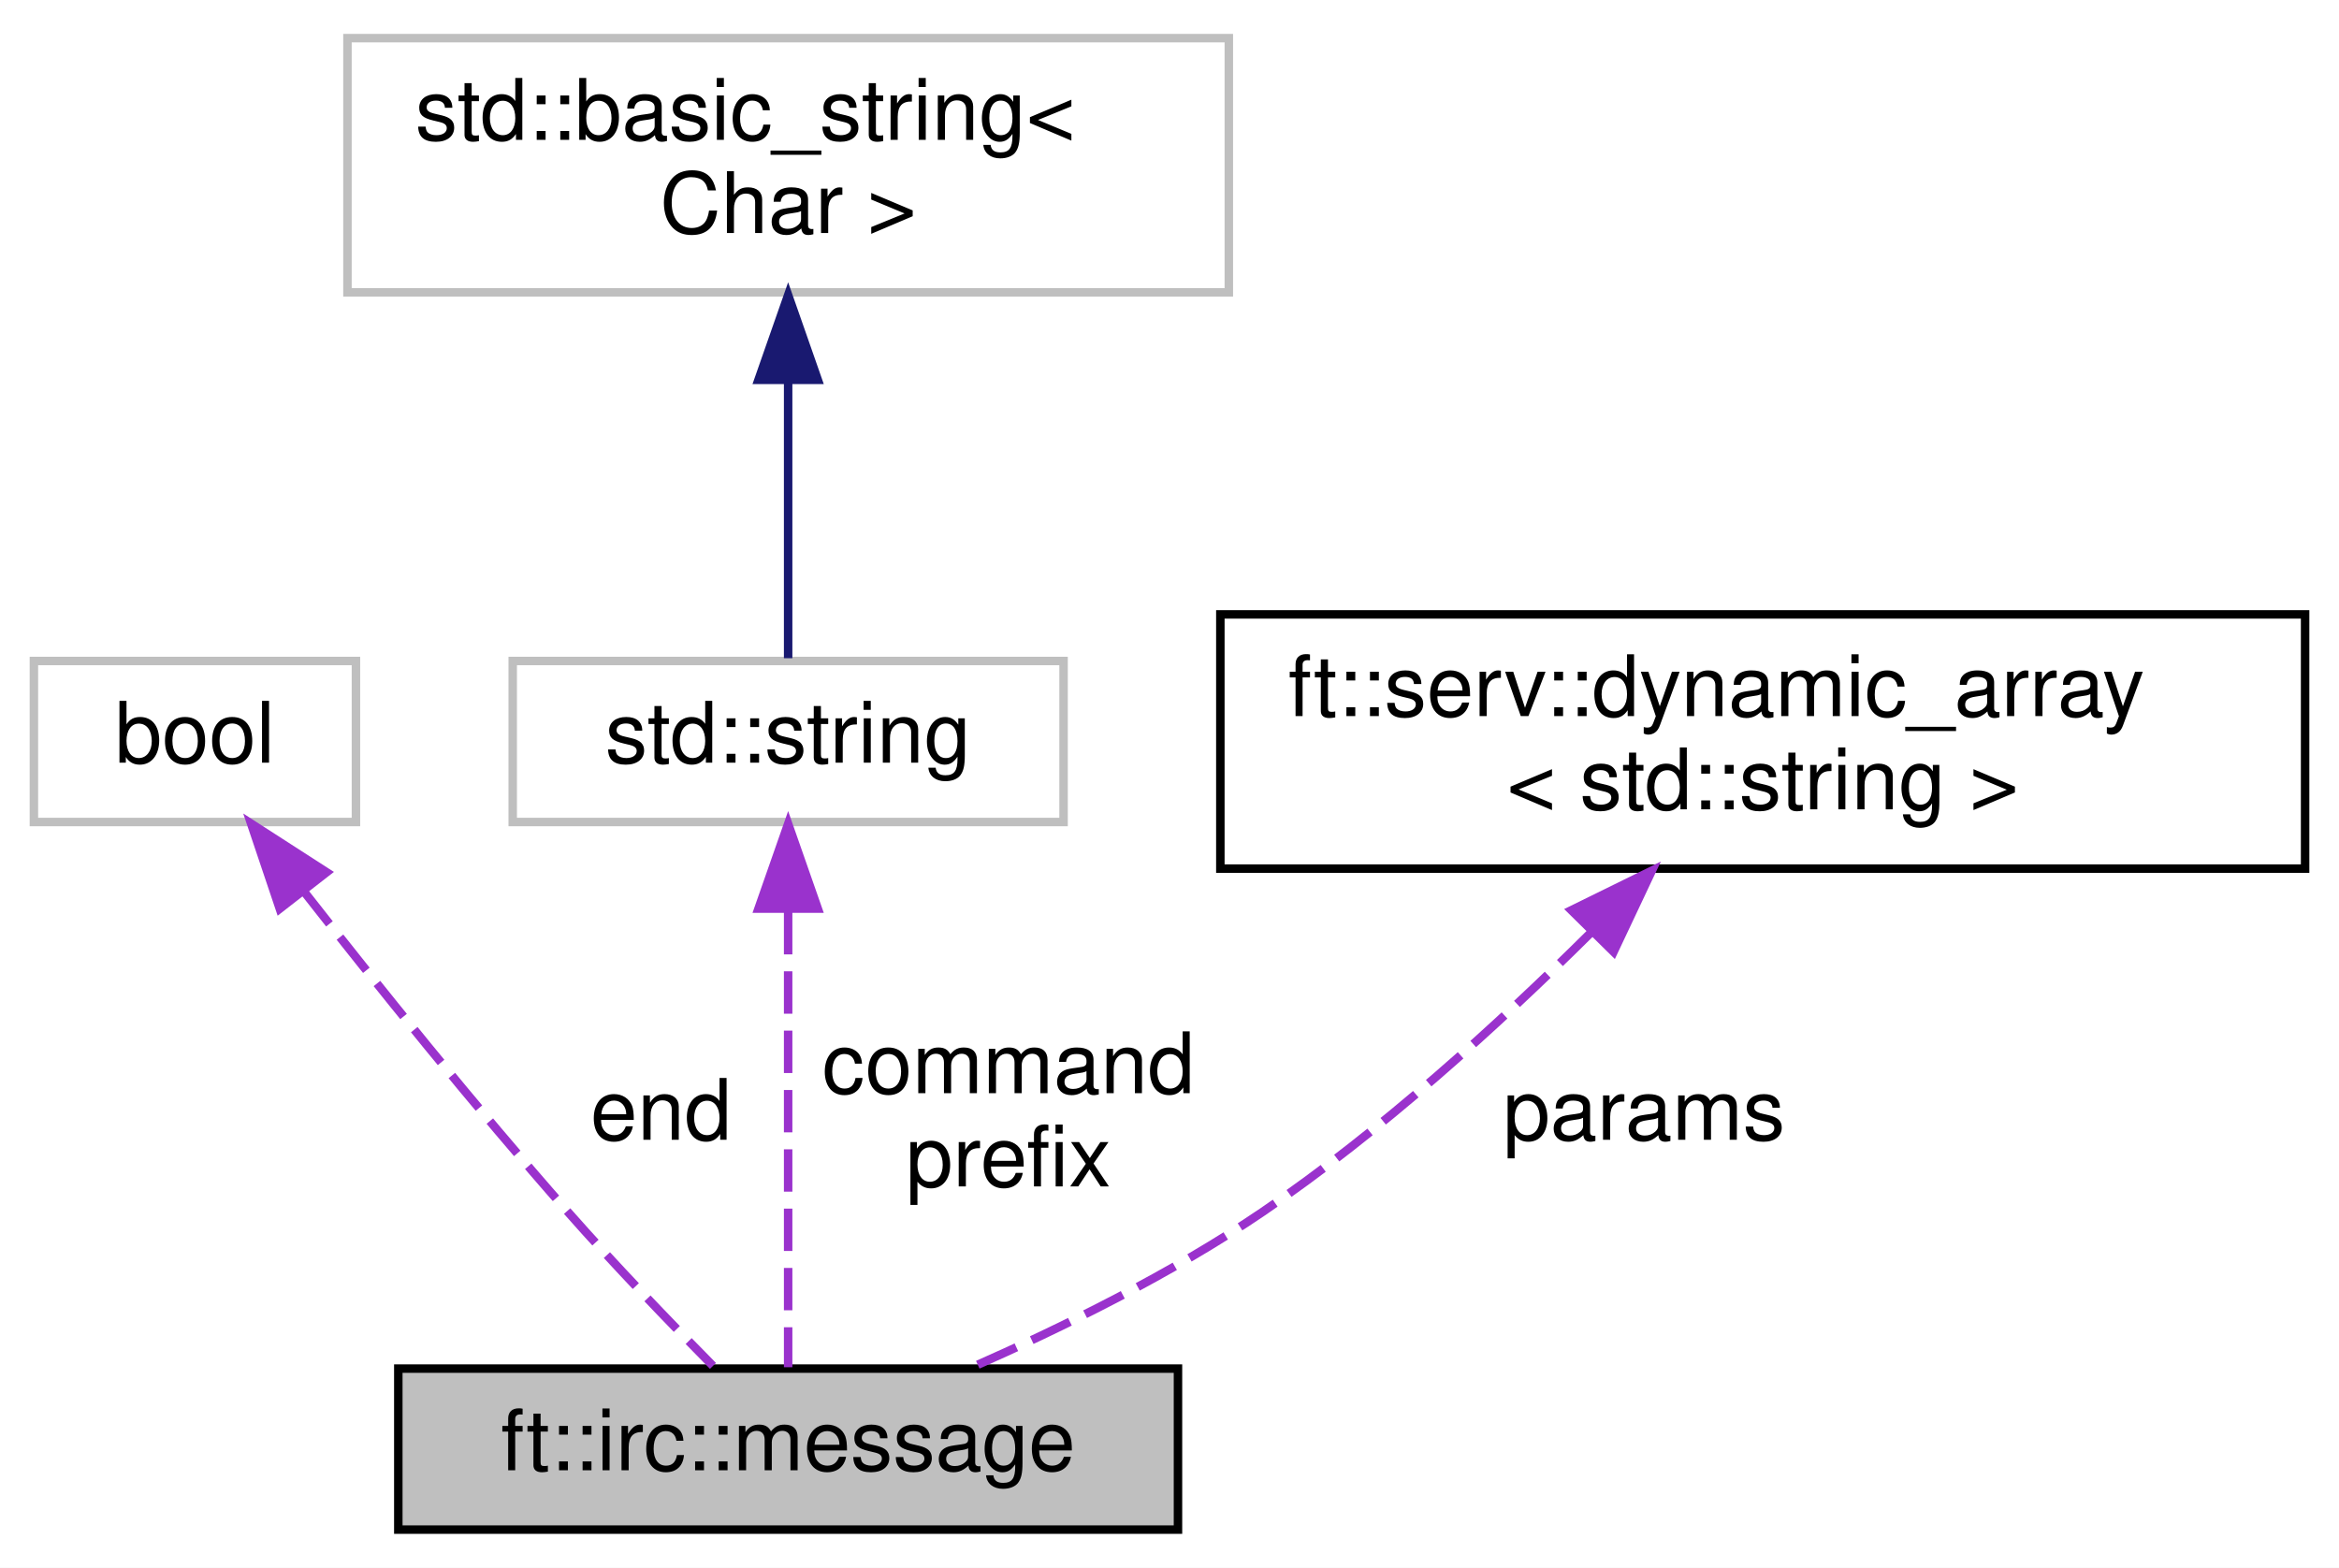
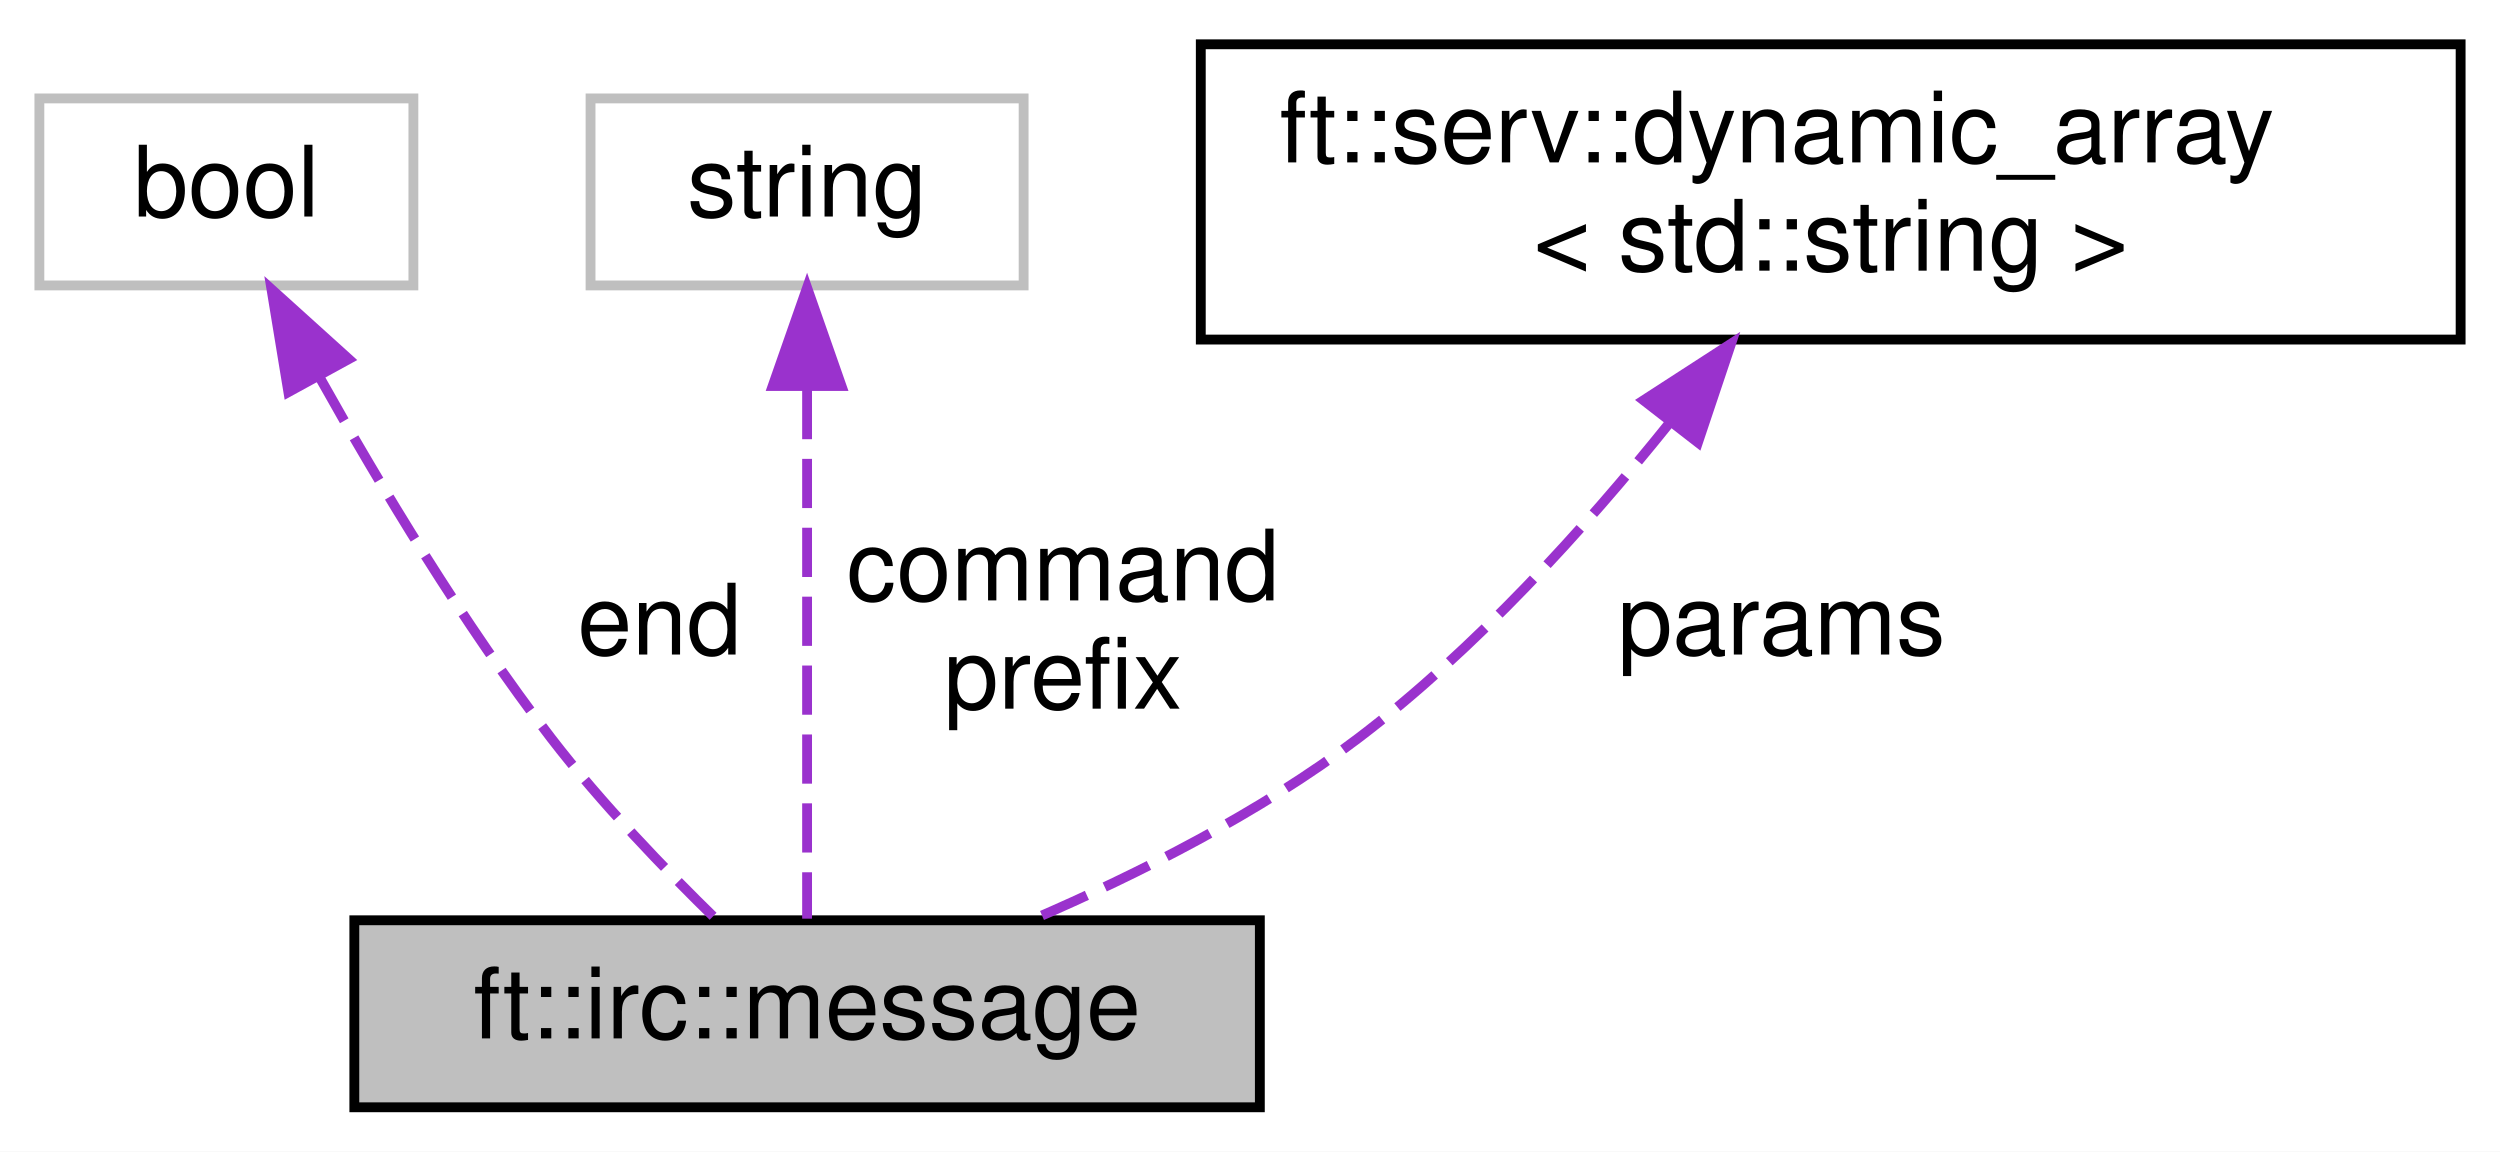
- <svg xmlns="http://www.w3.org/2000/svg" xmlns:xlink="http://www.w3.org/1999/xlink" width="276pt" height="185pt" viewBox="0.00 0.00 276.00 185.00">
-   <g id="graph0" class="graph" transform="scale(1 1) rotate(0) translate(4 181)">
-     <polygon fill="white" stroke="transparent" points="-4,4 -4,-181 272,-181 272,4 -4,4" />
+ <svg xmlns="http://www.w3.org/2000/svg" xmlns:xlink="http://www.w3.org/1999/xlink" width="254pt" height="117pt" viewBox="0.00 0.00 254.00 117.00">
+   <g id="graph0" class="graph" transform="scale(1 1) rotate(0) translate(4 113)">
+     <polygon fill="white" stroke="transparent" points="-4,4 -4,-113 250,-113 250,4 -4,4" />
    <g id="node1" class="node">
      <g id="a_node1">
        <a xlink:title=" ">
-           <polygon fill="#bfbfbf" stroke="black" points="43,-0.5 43,-19.5 135,-19.5 135,-0.5 43,-0.5" />
-           <text text-anchor="middle" x="89" y="-7.5" font-family="Helvetica,sans-Serif" font-size="10.00">ft::irc::message</text>
+           <polygon fill="#bfbfbf" stroke="black" points="32,-0.5 32,-19.5 124,-19.5 124,-0.5 32,-0.5" />
+           <text text-anchor="middle" x="78" y="-7.5" font-family="Helvetica,sans-Serif" font-size="10.00">ft::irc::message</text>
        </a>
      </g>
    </g>
    <g id="node2" class="node">
      <g id="a_node2">
        <a xlink:title=" ">
          <polygon fill="white" stroke="#bfbfbf" points="0,-84 0,-103 38,-103 38,-84 0,-84" />
          <text text-anchor="middle" x="19" y="-91" font-family="Helvetica,sans-Serif" font-size="10.00">bool</text>
        </a>
      </g>
    </g>
    <g id="edge1" class="edge">
-       <path fill="none" stroke="#9a32cd" stroke-dasharray="5,2" d="M31.78,-75.91C40.37,-64.95 52.08,-50.38 63,-38 68.51,-31.75 75.01,-25 80.13,-19.82" />
-       <polygon fill="#9a32cd" stroke="#9a32cd" points="29.01,-73.77 25.63,-83.81 34.54,-78.07 29.01,-73.77" />
-       <text text-anchor="middle" x="74" y="-46.5" font-family="Helvetica,sans-Serif" font-size="10.00"> end</text>
+       <path fill="none" stroke="#9a32cd" stroke-dasharray="5,2" d="M28.51,-74.6C34.64,-63.64 43.12,-49.55 52,-38 57.08,-31.4 63.58,-24.65 68.81,-19.55" />
+       <polygon fill="#9a32cd" stroke="#9a32cd" points="25.3,-73.16 23.58,-83.62 31.44,-76.52 25.3,-73.16" />
+       <text text-anchor="middle" x="63" y="-46.5" font-family="Helvetica,sans-Serif" font-size="10.00"> end</text>
    </g>
    <g id="node3" class="node">
      <g id="a_node3">
        <a xlink:title=" ">
-           <polygon fill="white" stroke="#bfbfbf" points="56.5,-84 56.5,-103 121.5,-103 121.5,-84 56.5,-84" />
-           <text text-anchor="middle" x="89" y="-91" font-family="Helvetica,sans-Serif" font-size="10.00">std::string</text>
+           <polygon fill="white" stroke="#bfbfbf" points="56,-84 56,-103 100,-103 100,-84 56,-84" />
+           <text text-anchor="middle" x="78" y="-91" font-family="Helvetica,sans-Serif" font-size="10.00">string</text>
        </a>
      </g>
    </g>
    <g id="edge2" class="edge">
-       <path fill="none" stroke="#9a32cd" stroke-dasharray="5,2" d="M89,-73.38C89,-56.4 89,-32.37 89,-19.66" />
-       <polygon fill="#9a32cd" stroke="#9a32cd" points="85.5,-73.78 89,-83.78 92.5,-73.78 85.5,-73.78" />
-       <text text-anchor="middle" x="115" y="-52" font-family="Helvetica,sans-Serif" font-size="10.00"> command</text>
-       <text text-anchor="middle" x="115" y="-41" font-family="Helvetica,sans-Serif" font-size="10.00">prefix</text>
+       <path fill="none" stroke="#9a32cd" stroke-dasharray="5,2" d="M78,-73.38C78,-56.4 78,-32.37 78,-19.66" />
+       <polygon fill="#9a32cd" stroke="#9a32cd" points="74.5,-73.78 78,-83.78 81.5,-73.78 74.5,-73.78" />
+       <text text-anchor="middle" x="104" y="-52" font-family="Helvetica,sans-Serif" font-size="10.00"> command</text>
+       <text text-anchor="middle" x="104" y="-41" font-family="Helvetica,sans-Serif" font-size="10.00">prefix</text>
    </g>
    <g id="node4" class="node">
      <g id="a_node4">
-         <a xlink:title=" ">
-           <polygon fill="white" stroke="#bfbfbf" points="37,-146.5 37,-176.5 141,-176.5 141,-146.5 37,-146.5" />
-           <text text-anchor="start" x="45" y="-164.5" font-family="Helvetica,sans-Serif" font-size="10.00">std::basic_string&lt;</text>
-           <text text-anchor="middle" x="89" y="-153.5" font-family="Helvetica,sans-Serif" font-size="10.00"> Char &gt;</text>
+         <a xlink:href="structft_1_1serv_1_1dynamic__array.html" target="_top" xlink:title=" ">
+           <polygon fill="white" stroke="black" points="118,-78.5 118,-108.5 246,-108.5 246,-78.5 118,-78.5" />
+           <text text-anchor="start" x="126" y="-96.5" font-family="Helvetica,sans-Serif" font-size="10.00">ft::serv::dynamic_array</text>
+           <text text-anchor="middle" x="182" y="-85.5" font-family="Helvetica,sans-Serif" font-size="10.00">&lt; std::string &gt;</text>
        </a>
      </g>
    </g>
    <g id="edge3" class="edge">
-       <path fill="none" stroke="midnightblue" d="M89,-135.88C89,-124.47 89,-111.64 89,-103.33" />
-       <polygon fill="midnightblue" stroke="midnightblue" points="85.5,-136.18 89,-146.18 92.5,-136.18 85.5,-136.18" />
-     </g>
-     <g id="node5" class="node">
-       <g id="a_node5">
-         <a xlink:href="structft_1_1serv_1_1dynamic__array.html" target="_top" xlink:title=" ">
-           <polygon fill="white" stroke="black" points="140,-78.5 140,-108.5 268,-108.5 268,-78.5 140,-78.5" />
-           <text text-anchor="start" x="148" y="-96.5" font-family="Helvetica,sans-Serif" font-size="10.00">ft::serv::dynamic_array</text>
-           <text text-anchor="middle" x="204" y="-85.5" font-family="Helvetica,sans-Serif" font-size="10.00">&lt; std::string &gt;</text>
-         </a>
-       </g>
-     </g>
-     <g id="edge4" class="edge">
-       <path fill="none" stroke="#9a32cd" stroke-dasharray="5,2" d="M183.64,-70.86C172.82,-60.12 158.92,-47.47 145,-38 134.29,-30.71 121.32,-24.33 110.56,-19.59" />
-       <polygon fill="#9a32cd" stroke="#9a32cd" points="181.42,-73.59 190.92,-78.26 186.4,-68.68 181.42,-73.59" />
-       <text text-anchor="middle" x="190" y="-46.5" font-family="Helvetica,sans-Serif" font-size="10.00"> params</text>
+       <path fill="none" stroke="#9a32cd" stroke-dasharray="5,2" d="M165.6,-70C157.05,-59.35 145.89,-47.02 134,-38 124.03,-30.43 111.59,-24.18 100.98,-19.6" />
+       <polygon fill="#9a32cd" stroke="#9a32cd" points="162.98,-72.33 171.88,-78.09 168.51,-68.04 162.98,-72.33" />
+       <text text-anchor="middle" x="177" y="-46.5" font-family="Helvetica,sans-Serif" font-size="10.00"> params</text>
    </g>
  </g>
</svg>
